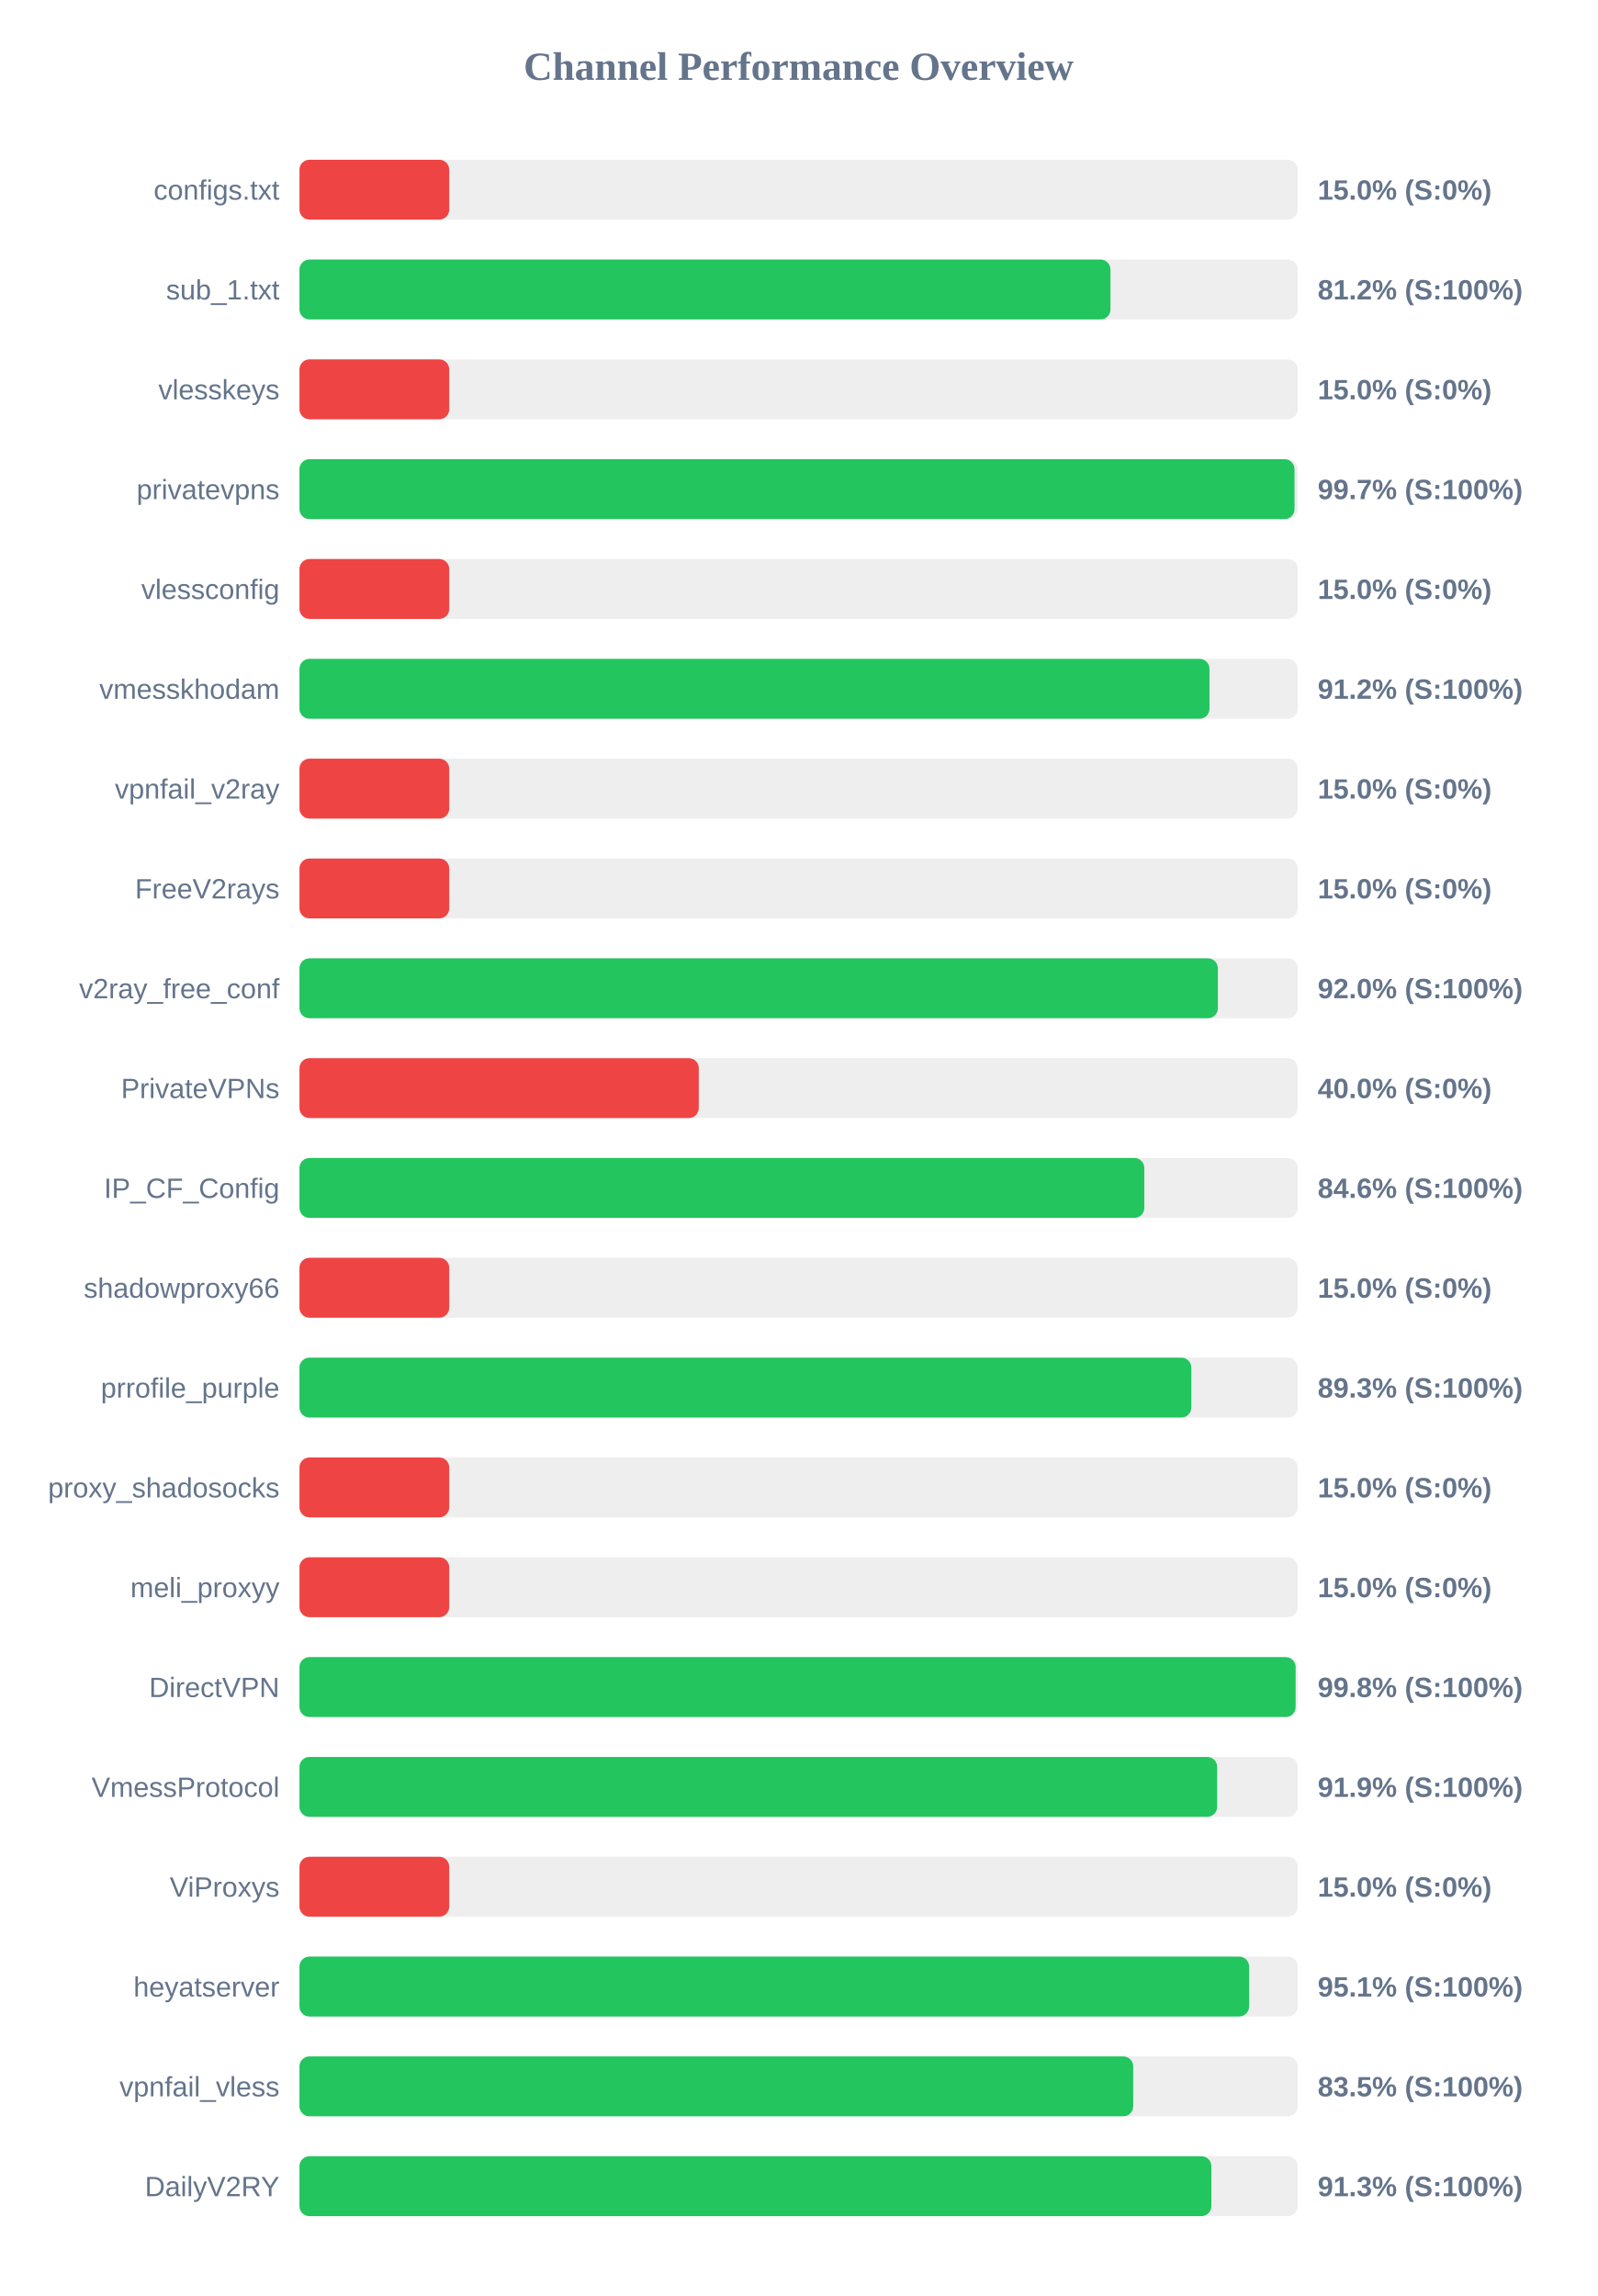
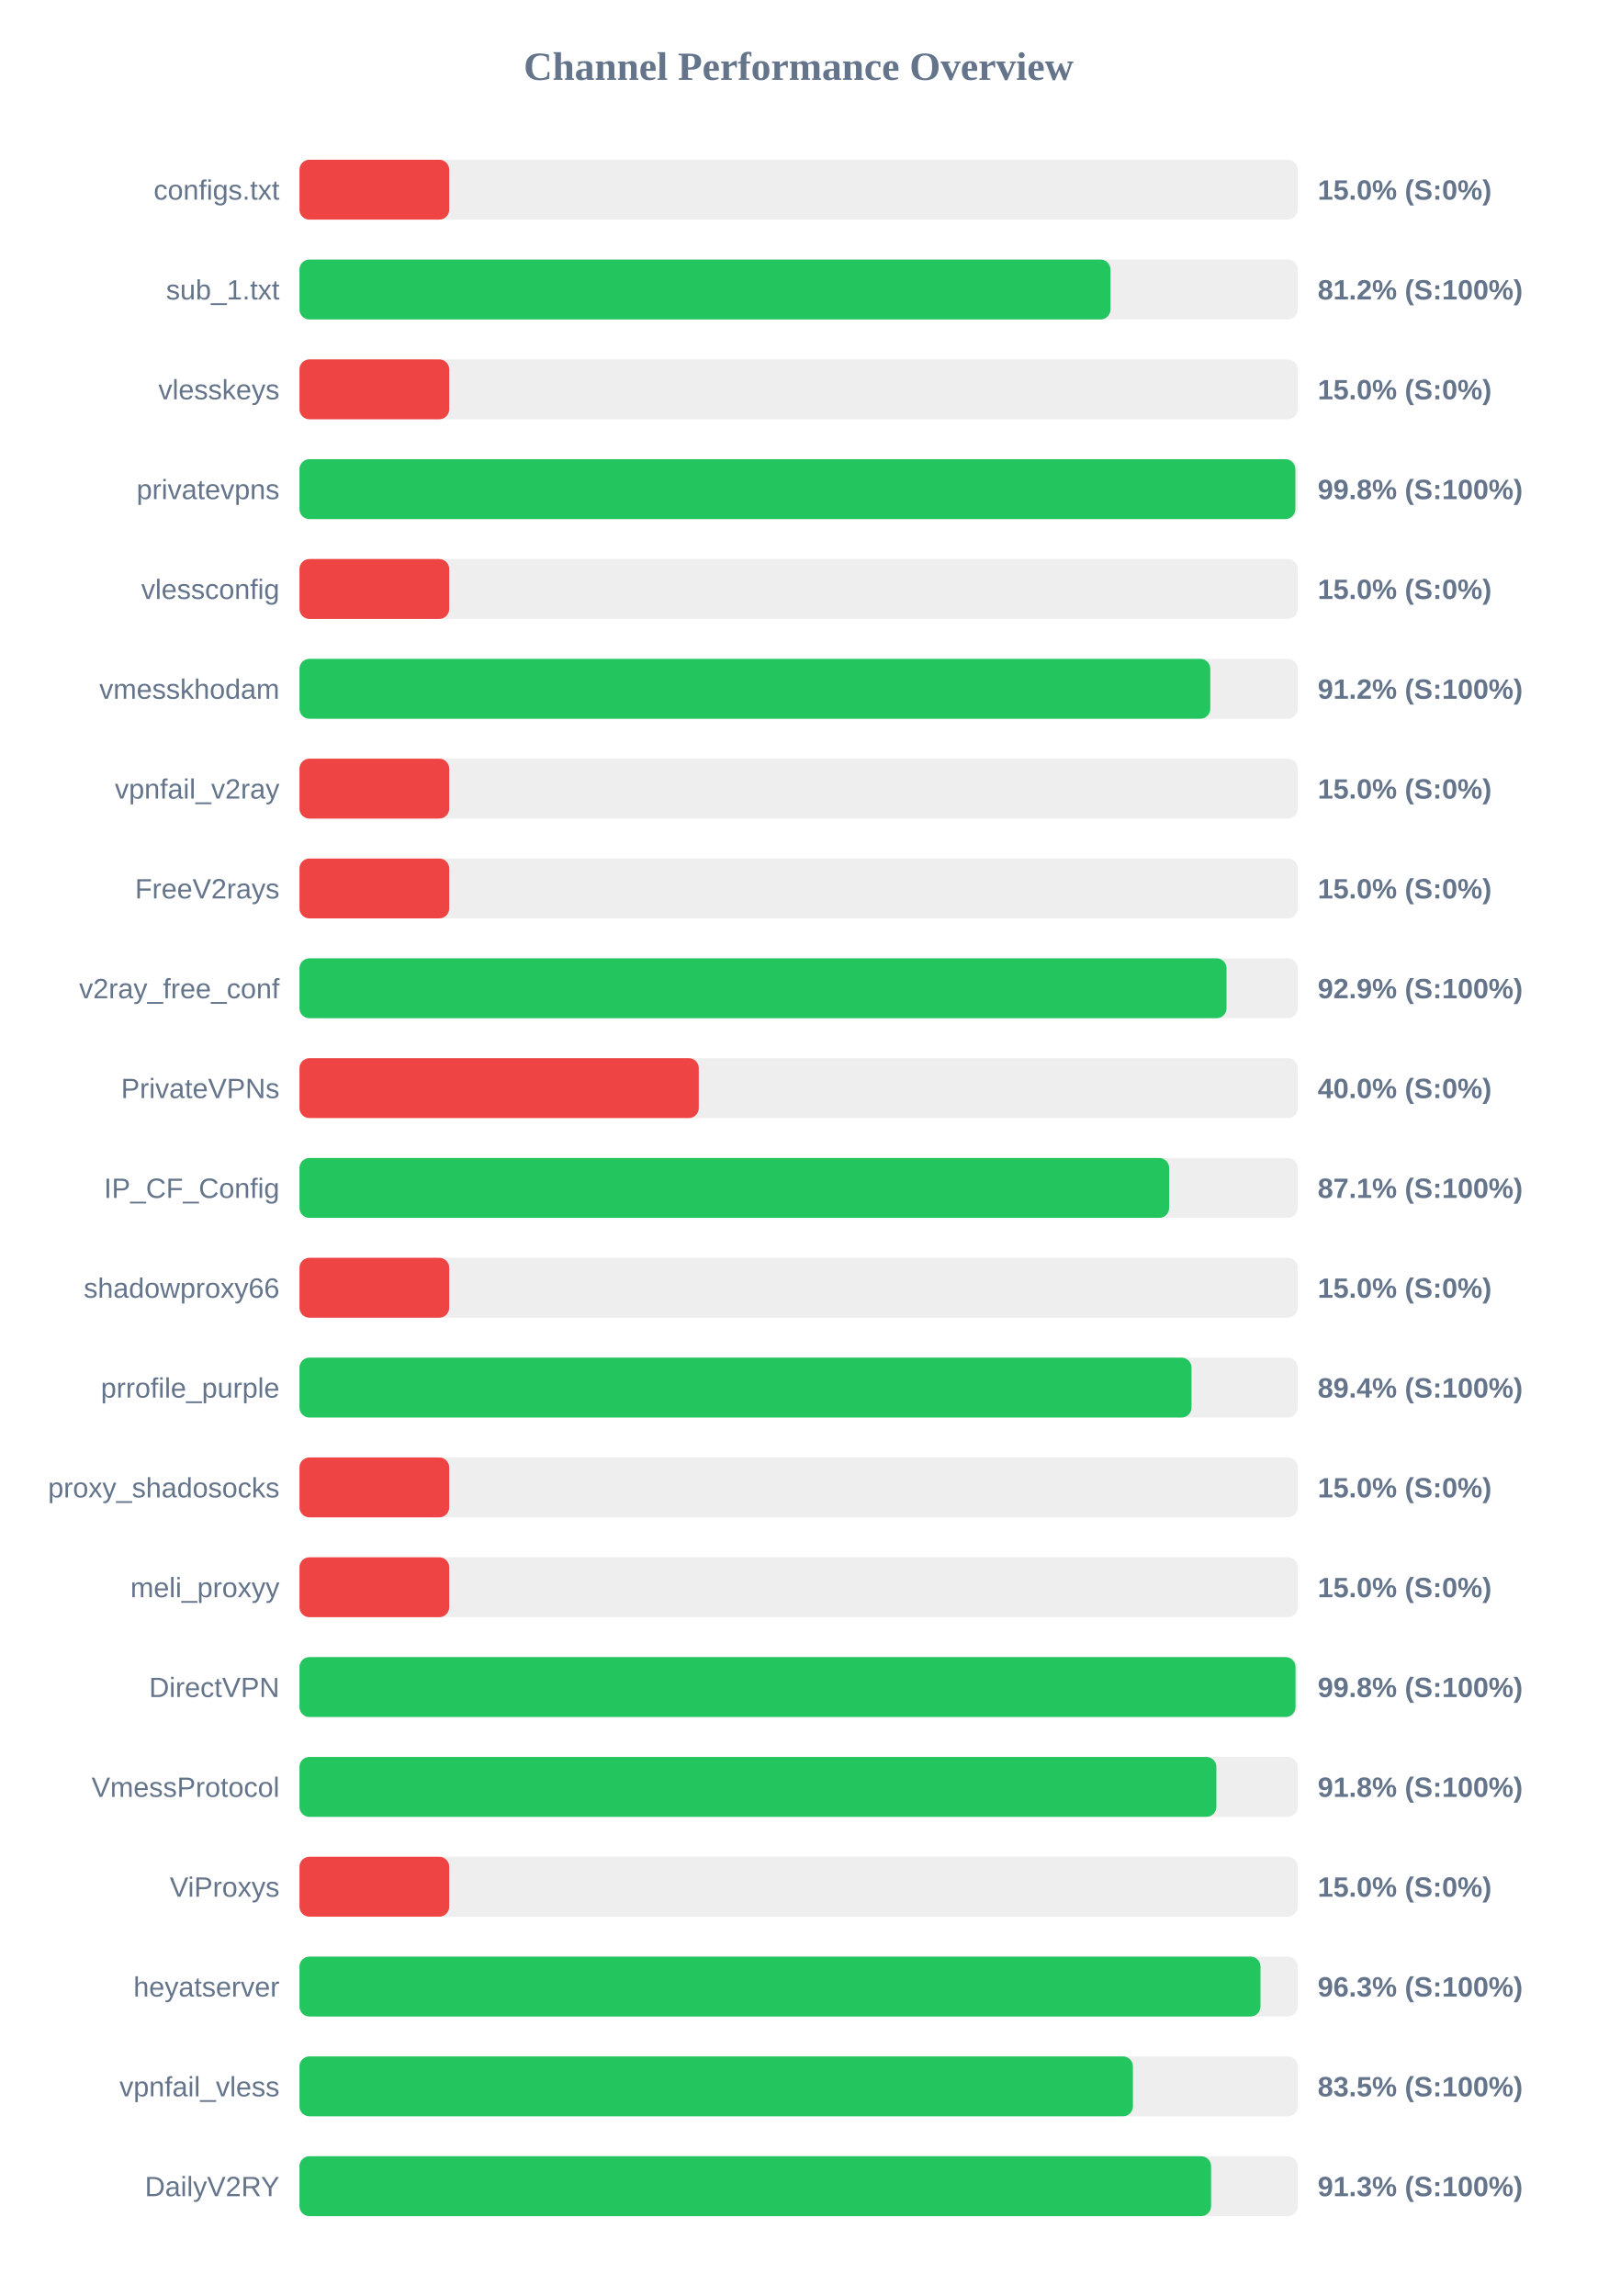
<svg xmlns="http://www.w3.org/2000/svg" width="800" height="1150" version="1.1">
  <style>
        .row { font: 14px Arial; fill: #64748b; }
        .score { font: bold 14px Arial; fill: #64748b; }
    </style>
  <text x="400" y="40" text-anchor="middle" font-size="20px" font-weight="bold" fill="#64748b">Channel Performance Overview</text>
  <rect x="150" y="80" width="500" height="30" fill="#eee" rx="5" />
  <rect x="150" y="80" width="75.0" height="30" fill="#ef4444" rx="5" />
  <text x="140" y="100" text-anchor="end" class="row">configs.txt</text>
  <text x="660" y="100" text-anchor="start" class="score">15.0% (S:0%)</text>
  <rect x="150" y="130" width="500" height="30" fill="#eee" rx="5" />
  <rect x="150" y="130" width="406.2" height="30" fill="#22c55e" rx="5" />
  <text x="140" y="150" text-anchor="end" class="row">sub_1.txt</text>
  <text x="660" y="150" text-anchor="start" class="score">81.2% (S:100%)</text>
  <rect x="150" y="180" width="500" height="30" fill="#eee" rx="5" />
  <rect x="150" y="180" width="75.0" height="30" fill="#ef4444" rx="5" />
  <text x="140" y="200" text-anchor="end" class="row">vlesskeys</text>
  <text x="660" y="200" text-anchor="start" class="score">15.0% (S:0%)</text>
  <rect x="150" y="230" width="500" height="30" fill="#eee" rx="5" />
-   <rect x="150" y="230" width="498.4" height="30" fill="#22c55e" rx="5" />
+   <rect x="150" y="230" width="498.8" height="30" fill="#22c55e" rx="5" />
  <text x="140" y="250" text-anchor="end" class="row">privatevpns</text>
-   <text x="660" y="250" text-anchor="start" class="score">99.7% (S:100%)</text>
+   <text x="660" y="250" text-anchor="start" class="score">99.8% (S:100%)</text>
  <rect x="150" y="280" width="500" height="30" fill="#eee" rx="5" />
  <rect x="150" y="280" width="75.0" height="30" fill="#ef4444" rx="5" />
  <text x="140" y="300" text-anchor="end" class="row">vlessconfig</text>
  <text x="660" y="300" text-anchor="start" class="score">15.0% (S:0%)</text>
  <rect x="150" y="330" width="500" height="30" fill="#eee" rx="5" />
-   <rect x="150" y="330" width="455.8" height="30" fill="#22c55e" rx="5" />
+   <rect x="150" y="330" width="456.2" height="30" fill="#22c55e" rx="5" />
  <text x="140" y="350" text-anchor="end" class="row">vmesskhodam</text>
  <text x="660" y="350" text-anchor="start" class="score">91.2% (S:100%)</text>
  <rect x="150" y="380" width="500" height="30" fill="#eee" rx="5" />
  <rect x="150" y="380" width="75.0" height="30" fill="#ef4444" rx="5" />
  <text x="140" y="400" text-anchor="end" class="row">vpnfail_v2ray</text>
  <text x="660" y="400" text-anchor="start" class="score">15.0% (S:0%)</text>
  <rect x="150" y="430" width="500" height="30" fill="#eee" rx="5" />
  <rect x="150" y="430" width="75.0" height="30" fill="#ef4444" rx="5" />
  <text x="140" y="450" text-anchor="end" class="row">FreeV2rays</text>
  <text x="660" y="450" text-anchor="start" class="score">15.0% (S:0%)</text>
  <rect x="150" y="480" width="500" height="30" fill="#eee" rx="5" />
-   <rect x="150" y="480" width="460.0" height="30" fill="#22c55e" rx="5" />
+   <rect x="150" y="480" width="464.35" height="30" fill="#22c55e" rx="5" />
  <text x="140" y="500" text-anchor="end" class="row">v2ray_free_conf</text>
-   <text x="660" y="500" text-anchor="start" class="score">92.0% (S:100%)</text>
+   <text x="660" y="500" text-anchor="start" class="score">92.9% (S:100%)</text>
  <rect x="150" y="530" width="500" height="30" fill="#eee" rx="5" />
  <rect x="150" y="530" width="200.0" height="30" fill="#ef4444" rx="5" />
  <text x="140" y="550" text-anchor="end" class="row">PrivateVPNs</text>
  <text x="660" y="550" text-anchor="start" class="score">40.0% (S:0%)</text>
  <rect x="150" y="580" width="500" height="30" fill="#eee" rx="5" />
-   <rect x="150" y="580" width="423.15" height="30" fill="#22c55e" rx="5" />
+   <rect x="150" y="580" width="435.6" height="30" fill="#22c55e" rx="5" />
  <text x="140" y="600" text-anchor="end" class="row">IP_CF_Config</text>
-   <text x="660" y="600" text-anchor="start" class="score">84.6% (S:100%)</text>
+   <text x="660" y="600" text-anchor="start" class="score">87.1% (S:100%)</text>
  <rect x="150" y="630" width="500" height="30" fill="#eee" rx="5" />
  <rect x="150" y="630" width="75.0" height="30" fill="#ef4444" rx="5" />
  <text x="140" y="650" text-anchor="end" class="row">shadowproxy66</text>
  <text x="660" y="650" text-anchor="start" class="score">15.0% (S:0%)</text>
  <rect x="150" y="680" width="500" height="30" fill="#eee" rx="5" />
-   <rect x="150" y="680" width="446.7" height="30" fill="#22c55e" rx="5" />
+   <rect x="150" y="680" width="446.8" height="30" fill="#22c55e" rx="5" />
  <text x="140" y="700" text-anchor="end" class="row">prrofile_purple</text>
-   <text x="660" y="700" text-anchor="start" class="score">89.3% (S:100%)</text>
+   <text x="660" y="700" text-anchor="start" class="score">89.4% (S:100%)</text>
  <rect x="150" y="730" width="500" height="30" fill="#eee" rx="5" />
  <rect x="150" y="730" width="75.0" height="30" fill="#ef4444" rx="5" />
  <text x="140" y="750" text-anchor="end" class="row">proxy_shadosocks</text>
  <text x="660" y="750" text-anchor="start" class="score">15.0% (S:0%)</text>
  <rect x="150" y="780" width="500" height="30" fill="#eee" rx="5" />
  <rect x="150" y="780" width="75.0" height="30" fill="#ef4444" rx="5" />
  <text x="140" y="800" text-anchor="end" class="row">meli_proxyy</text>
  <text x="660" y="800" text-anchor="start" class="score">15.0% (S:0%)</text>
  <rect x="150" y="830" width="500" height="30" fill="#eee" rx="5" />
-   <rect x="150" y="830" width="498.95" height="30" fill="#22c55e" rx="5" />
+   <rect x="150" y="830" width="498.9" height="30" fill="#22c55e" rx="5" />
  <text x="140" y="850" text-anchor="end" class="row">DirectVPN</text>
  <text x="660" y="850" text-anchor="start" class="score">99.8% (S:100%)</text>
  <rect x="150" y="880" width="500" height="30" fill="#eee" rx="5" />
-   <rect x="150" y="880" width="459.65" height="30" fill="#22c55e" rx="5" />
+   <rect x="150" y="880" width="459.25" height="30" fill="#22c55e" rx="5" />
  <text x="140" y="900" text-anchor="end" class="row">VmessProtocol</text>
-   <text x="660" y="900" text-anchor="start" class="score">91.9% (S:100%)</text>
+   <text x="660" y="900" text-anchor="start" class="score">91.8% (S:100%)</text>
  <rect x="150" y="930" width="500" height="30" fill="#eee" rx="5" />
  <rect x="150" y="930" width="75.0" height="30" fill="#ef4444" rx="5" />
  <text x="140" y="950" text-anchor="end" class="row">ViProxys</text>
  <text x="660" y="950" text-anchor="start" class="score">15.0% (S:0%)</text>
  <rect x="150" y="980" width="500" height="30" fill="#eee" rx="5" />
-   <rect x="150" y="980" width="475.65" height="30" fill="#22c55e" rx="5" />
+   <rect x="150" y="980" width="481.35" height="30" fill="#22c55e" rx="5" />
  <text x="140" y="1000" text-anchor="end" class="row">heyatserver</text>
-   <text x="660" y="1000" text-anchor="start" class="score">95.1% (S:100%)</text>
+   <text x="660" y="1000" text-anchor="start" class="score">96.3% (S:100%)</text>
  <rect x="150" y="1030" width="500" height="30" fill="#eee" rx="5" />
-   <rect x="150" y="1030" width="417.6" height="30" fill="#22c55e" rx="5" />
+   <rect x="150" y="1030" width="417.45" height="30" fill="#22c55e" rx="5" />
  <text x="140" y="1050" text-anchor="end" class="row">vpnfail_vless</text>
  <text x="660" y="1050" text-anchor="start" class="score">83.5% (S:100%)</text>
  <rect x="150" y="1080" width="500" height="30" fill="#eee" rx="5" />
-   <rect x="150" y="1080" width="456.75" height="30" fill="#22c55e" rx="5" />
+   <rect x="150" y="1080" width="456.6" height="30" fill="#22c55e" rx="5" />
  <text x="140" y="1100" text-anchor="end" class="row">DailyV2RY</text>
  <text x="660" y="1100" text-anchor="start" class="score">91.3% (S:100%)</text>
</svg>
